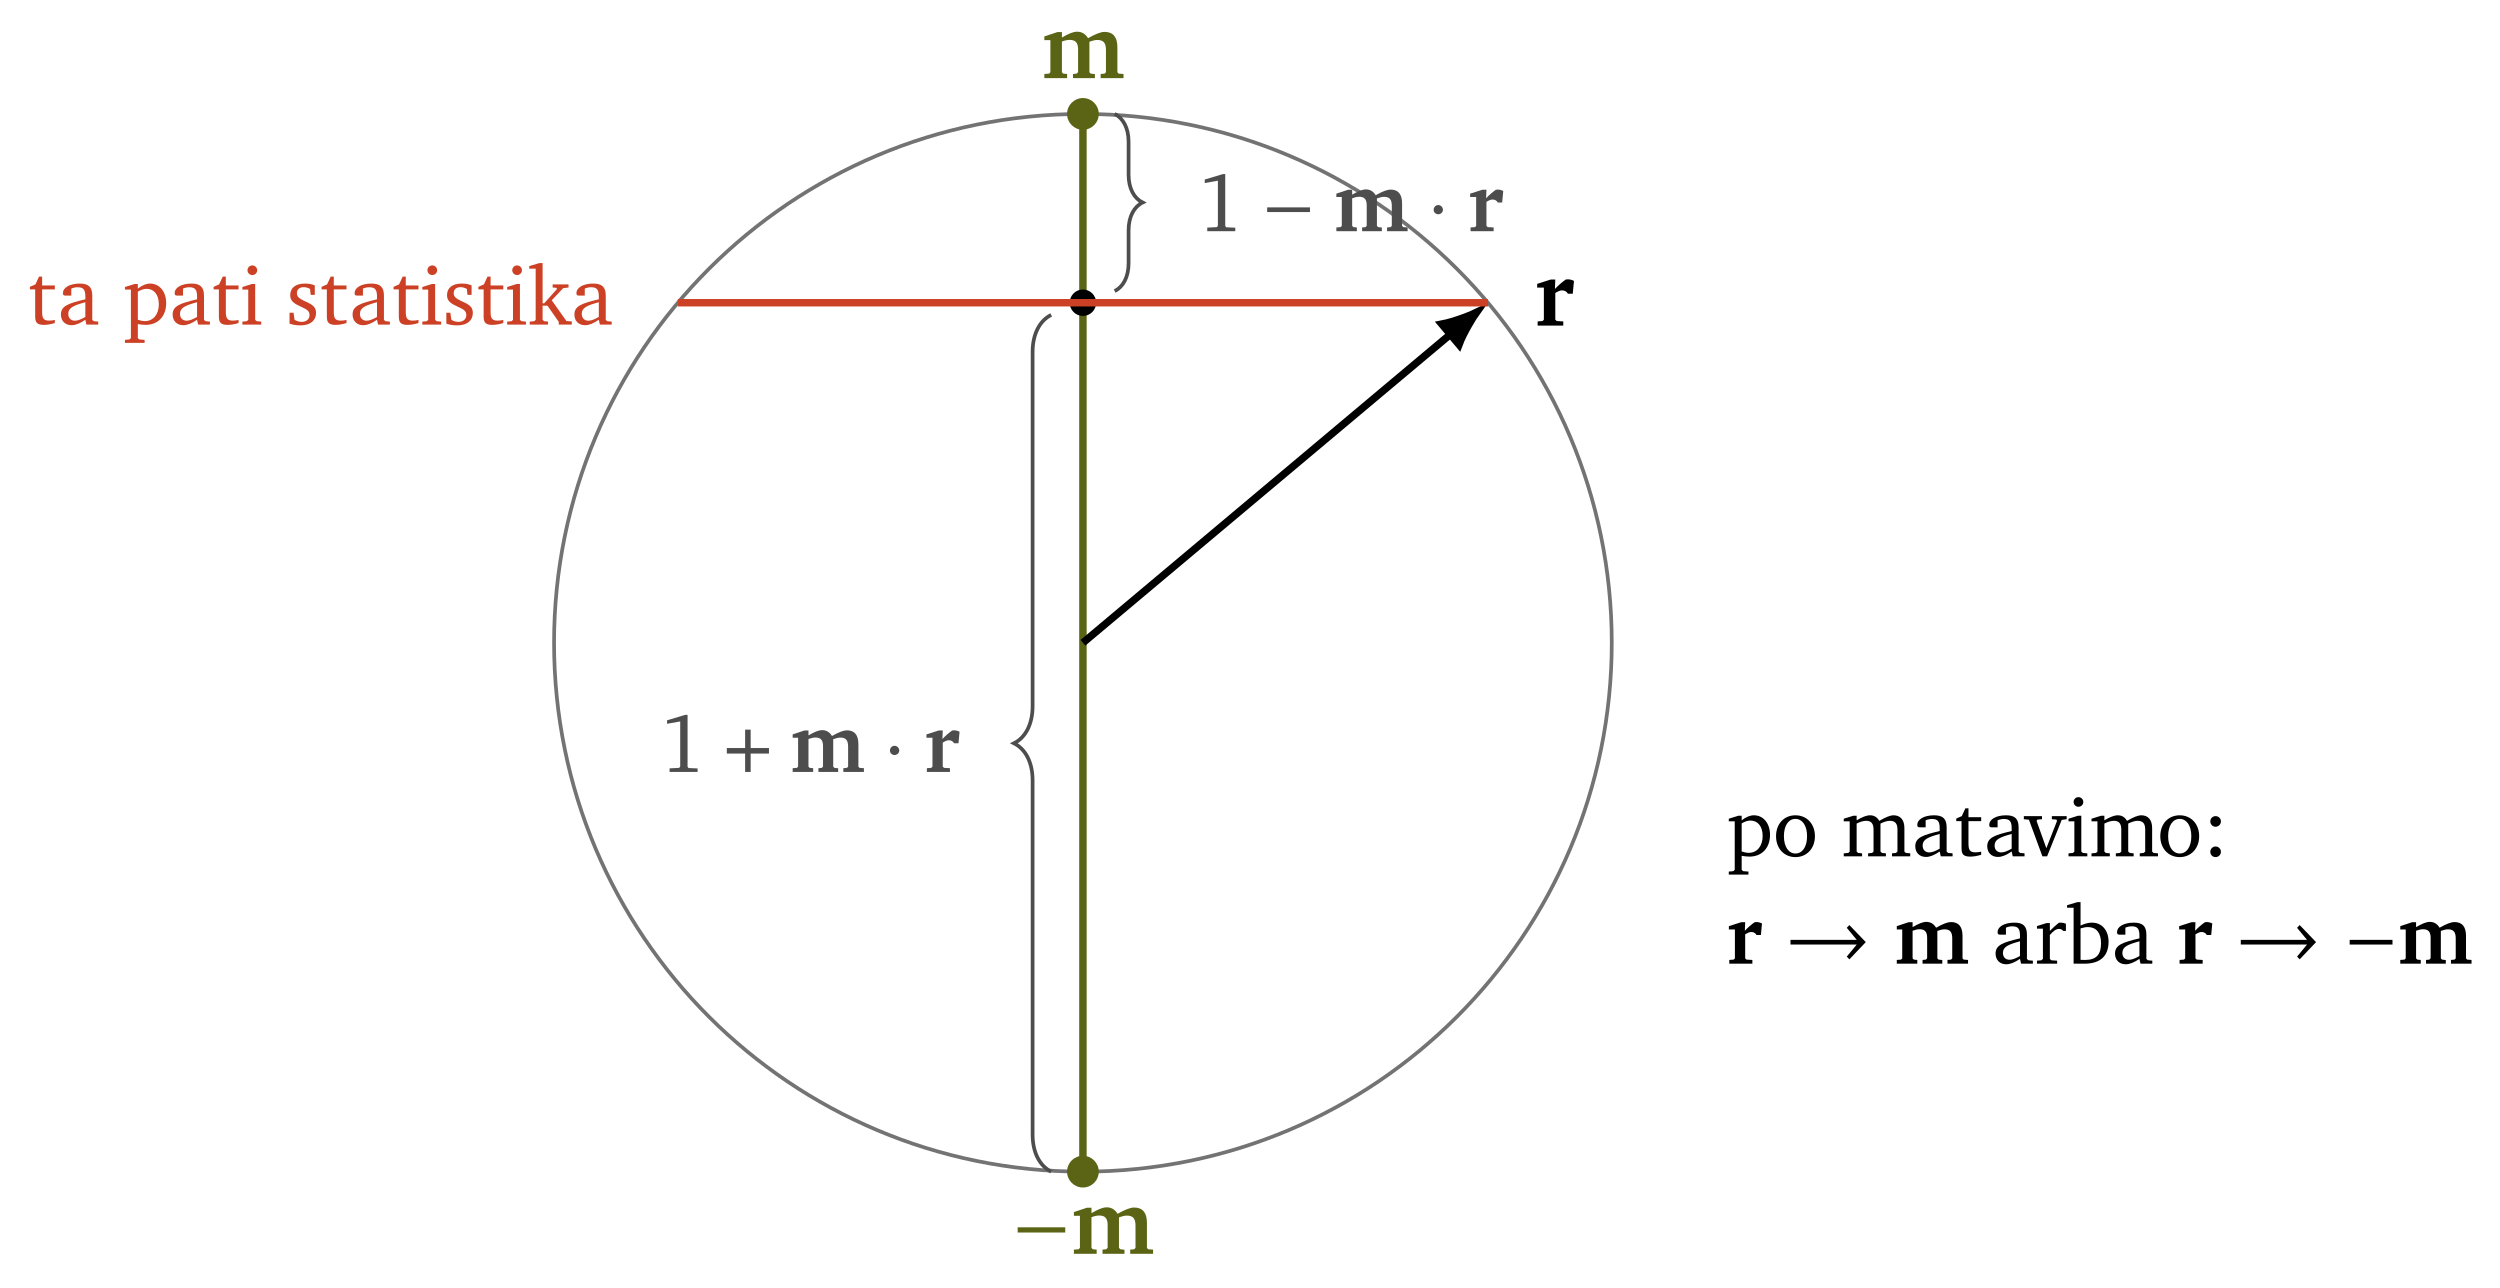
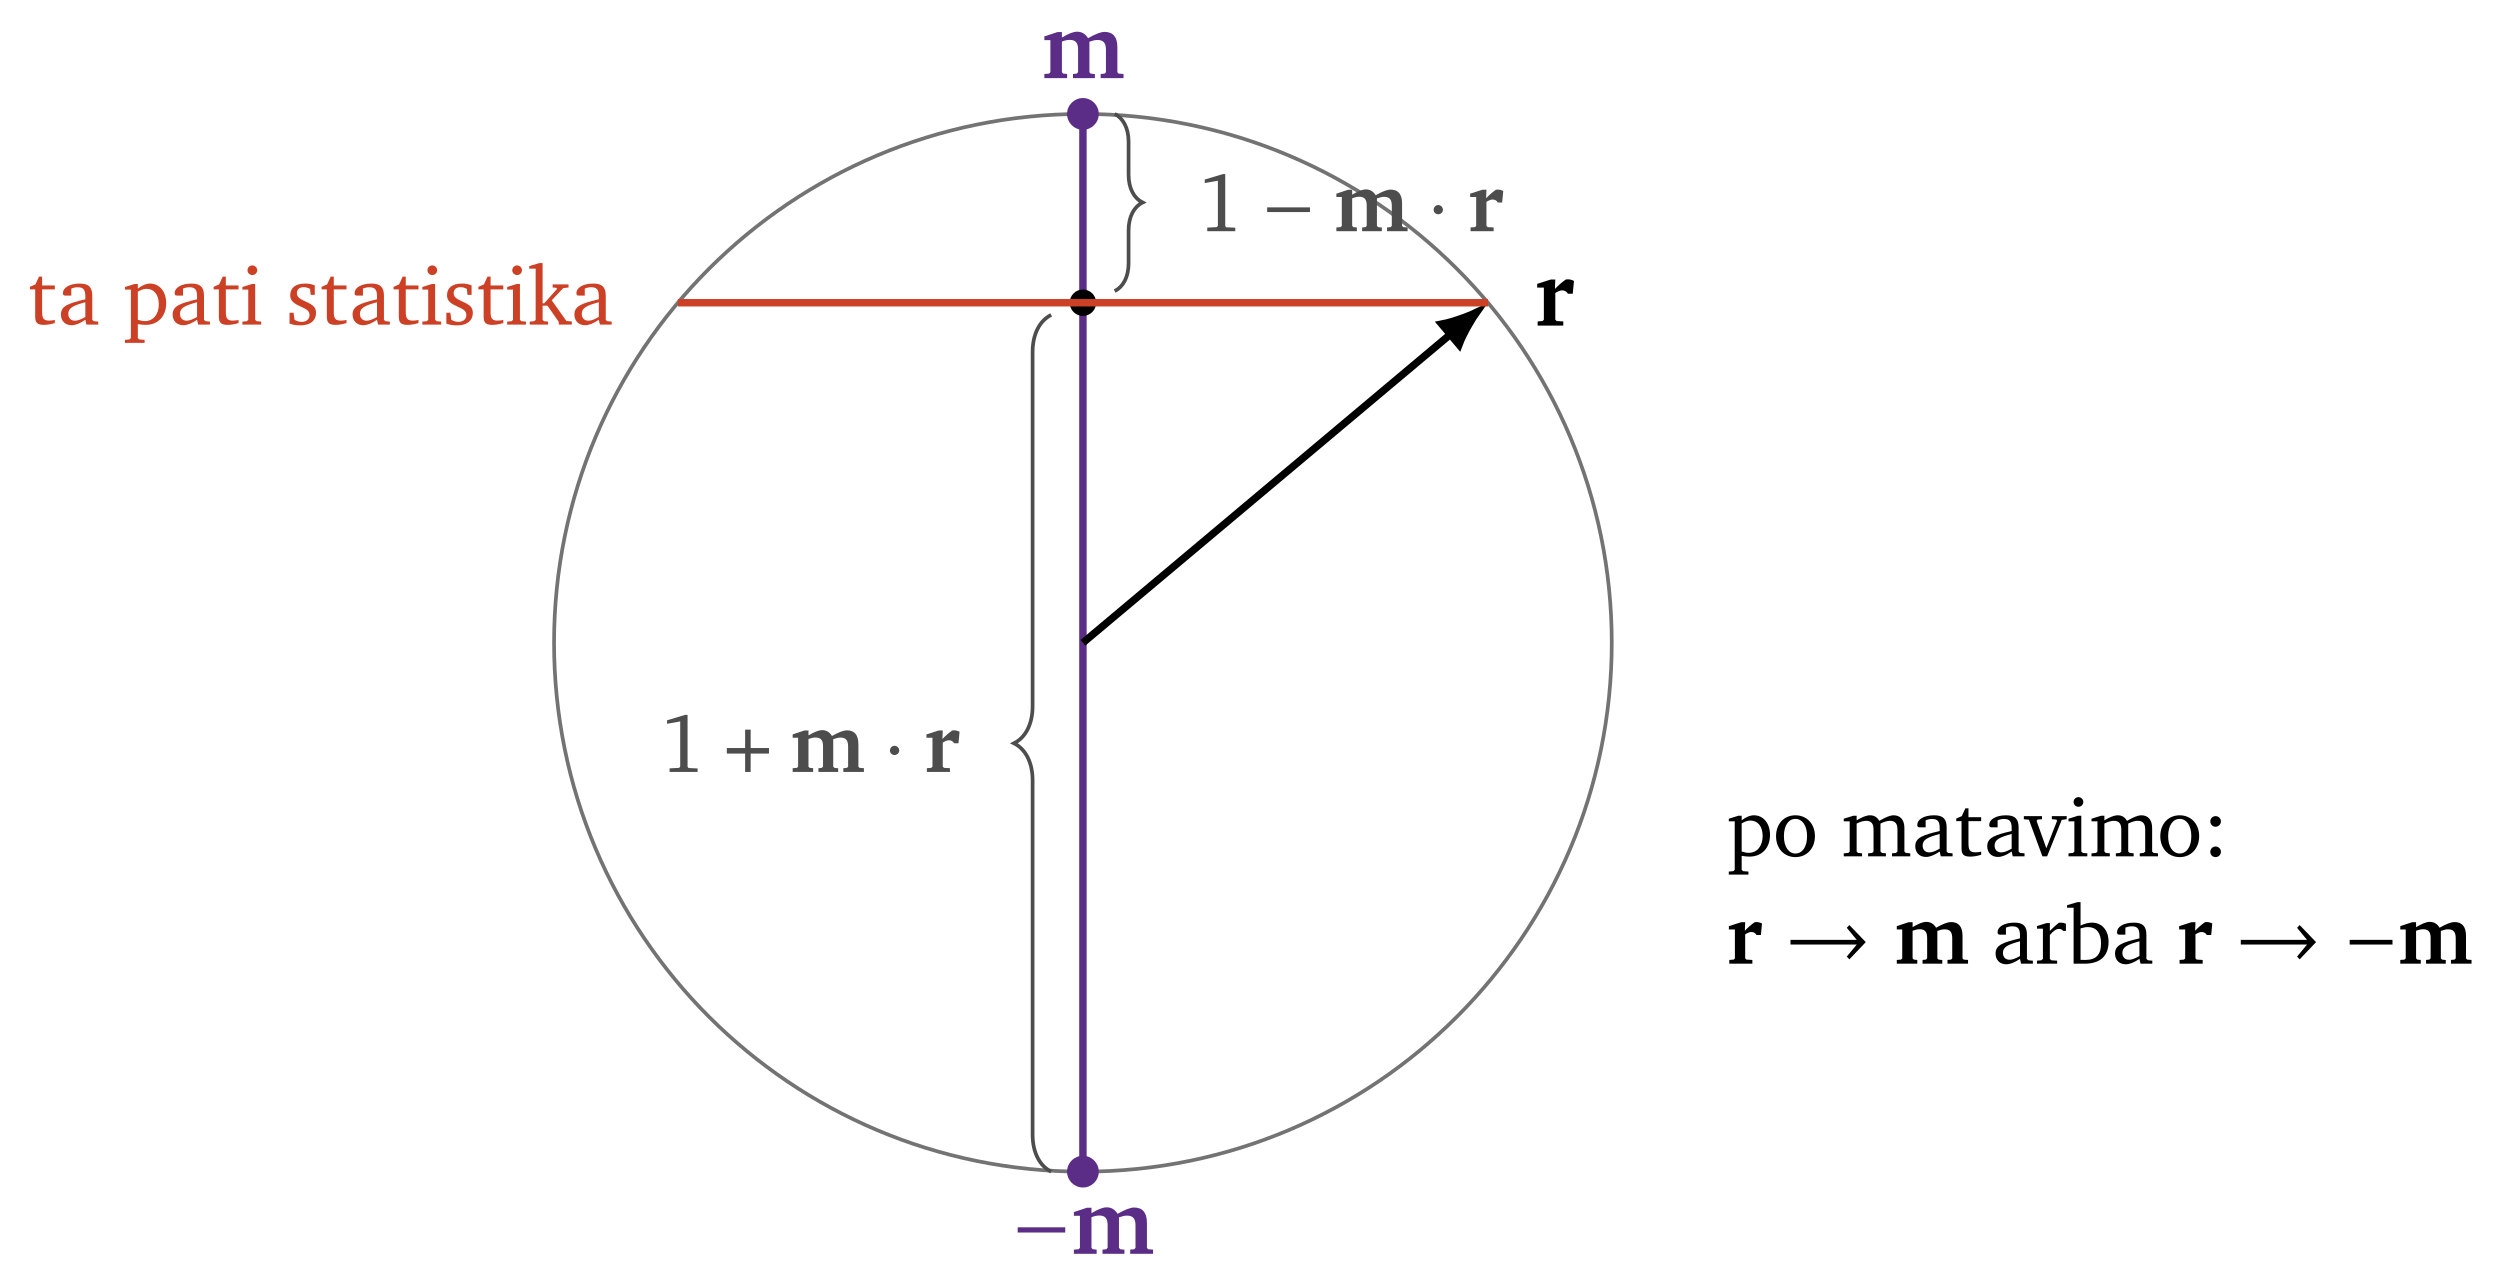
<svg xmlns="http://www.w3.org/2000/svg" version="1.1" width="268pt" height="138pt" viewBox="0 -138 268 138">
  <g id="page1">
    <g transform="scale(1 -1)">
      <path d="M172.781 69.094C172.781 100.406 147.402 125.785 116.09 125.785C84.777 125.785 59.395 100.406 59.395 69.094C59.395 37.781 84.777 12.398 116.09 12.398C147.402 12.398 172.781 37.781 172.781 69.094Z" stroke="#737373" fill="none" stroke-width=".399" />
-       <path d="M116.09 12.398V125.785" stroke="#5a6414" fill="none" stroke-width=".797" stroke-miterlimit="10" />
-       <g fill="#5a6414">
+       <path d="M116.09 12.398V125.785" stroke="#5b2d86" fill="none" stroke-width=".797" stroke-miterlimit="10" />
+       <g fill="#5b2d86">
        <path d="M117.789 125.785C117.789 126.727 117.027 127.488 116.09 127.488C115.148 127.488 114.387 126.727 114.387 125.785C114.387 124.848 115.148 124.086 116.09 124.086C117.027 124.086 117.789 124.848 117.789 125.785Z" />
        <path d="M116.636 133.904C116.367 134.363 115.968 134.602 115.47 134.602C115.032 134.602 114.514 134.373 113.837 133.974V134.562H113.358L111.954 134.094V133.695H112.601V130.258L112.462 130.109L111.954 130.069V129.621H114.394V130.069L113.976 130.109L113.837 130.258V133.546C114.155 133.665 114.434 133.725 114.673 133.725C115.311 133.725 115.57 133.396 115.57 132.699V130.279L115.43 130.109L115.022 130.069V129.621H117.373V130.059L116.924 130.109L116.785 130.258V133.526C117.114 133.645 117.392 133.715 117.642 133.715C118.299 133.715 118.558 133.386 118.558 132.639V130.258L118.419 130.109L117.99 130.069V129.621H120.441V130.069L119.913 130.109L119.783 130.258V132.928C119.783 134.034 119.325 134.582 118.399 134.582C118.03 134.582 117.432 134.363 116.636 133.904Z" />
        <path d="M117.789 12.398C117.789 13.34 117.027 14.101 116.09 14.101C115.148 14.101 114.387 13.34 114.387 12.398C114.387 11.461 115.148 10.699 116.09 10.699C117.027 10.699 117.789 11.461 117.789 12.398Z" />
        <path d="M114.195 5.874V6.432H109.094V5.874H114.195Z" />
        <path d="M119.804 7.876C119.535 8.335 119.136 8.574 118.638 8.574C118.2 8.574 117.682 8.345 117.005 7.946V8.534H116.526L115.122 8.066V7.667H115.769V4.231L115.63 4.081L115.122 4.041V3.593H117.562V4.041L117.144 4.081L117.005 4.231V7.518C117.323 7.637 117.602 7.697 117.841 7.697C118.479 7.697 118.738 7.368 118.738 6.671V4.251L118.598 4.081L118.19 4.041V3.593H120.541V4.031L120.092 4.081L119.953 4.231V7.498C120.282 7.617 120.56 7.687 120.81 7.687C121.467 7.687 121.726 7.358 121.726 6.611V4.231L121.587 4.081L121.158 4.041V3.593H123.609V4.041L123.081 4.081L122.951 4.231V6.9C122.951 8.006 122.493 8.554 121.567 8.554C121.198 8.554 120.6 8.335 119.804 7.876Z" />
      </g>
      <path d="M116.09 69.094L155.481 102.16" stroke="#000" fill="none" stroke-width=".797" stroke-miterlimit="10" />
      <path d="M158.258 104.493C157.844 104.289 155.938 103.516 154.559 103.254L156.403 101.063C156.895 102.375 157.989 104.118 158.258 104.493Z" />
      <path d="M158.258 104.493C157.844 104.289 155.938 103.516 154.559 103.254L156.403 101.063C156.895 102.375 157.989 104.118 158.258 104.493Z" stroke="#000" fill="none" stroke-width=".797" stroke-miterlimit="10" />
      <path d="M164.835 103.096H167.584V103.544L166.877 103.584L166.728 103.734V106.592C167.036 106.782 167.275 106.871 167.435 106.871C167.724 106.871 167.933 106.762 168.082 106.513H168.6L168.73 107.887C168.511 107.997 168.291 108.057 168.072 108.057C168.003 108.057 167.923 108.047 167.853 108.037C167.445 107.748 167.046 107.409 166.688 107.021L166.728 108.037H166.249L164.785 107.569V107.17H165.502V103.734L165.363 103.584L164.835 103.544V103.096Z" />
      <path d="M159.516 105.547H116.09" stroke="#666" fill="none" stroke-width=".399" stroke-miterlimit="10" stroke-dasharray="2.989 1.993" />
      <path d="M117.508 105.547C117.508 106.328 116.871 106.965 116.09 106.965C115.305 106.965 114.672 106.328 114.672 105.547C114.672 104.766 115.305 104.129 116.09 104.129C116.871 104.129 117.508 104.766 117.508 105.547Z" />
      <path d="M72.66 105.547H159.516" stroke="#cc4125" fill="none" stroke-width=".797" stroke-miterlimit="10" />
      <g fill="#cc4125">
        <path d="M3.771 106.974V104.078C3.771 103.442 3.959 103.173 4.703 103.173C5.053 103.173 5.456 103.236 5.878 103.37V103.702C5.671 103.657 5.465 103.63 5.259 103.63C4.631 103.63 4.515 103.926 4.515 104.607V106.974H5.878V107.396H4.515V108.346H4.183L3.798 107.512L3.206 107.252V106.974H3.771Z" />
        <path d="M9.148 103.72L9.264 103.2H10.528V103.523L10.053 103.567L9.892 103.711V106.311C9.892 107.216 9.497 107.602 8.556 107.602C7.427 107.602 6.745 107.136 6.745 106.589C6.745 106.373 6.817 106.311 7.023 106.311H7.642V107.064C7.884 107.162 8.099 107.207 8.323 107.207C8.969 107.207 9.148 106.912 9.148 106.203V105.916C7.355 105.486 6.53 105.217 6.53 104.285C6.53 103.612 6.969 103.137 7.678 103.137C8.108 103.137 8.583 103.334 9.148 103.72ZM9.148 104.025C8.699 103.765 8.332 103.621 8.036 103.621C7.588 103.621 7.319 103.917 7.319 104.357C7.319 105.011 7.884 105.253 9.148 105.602V104.025Z" />
        <path d="M13.395 101.246H15.502V101.568L14.928 101.613L14.776 101.757V103.254C15.108 103.2 15.385 103.173 15.61 103.173C16.936 103.173 17.815 104.087 17.815 105.504C17.815 106.759 17.08 107.602 16.094 107.602C15.672 107.602 15.251 107.422 14.776 107.064V107.557H14.435L13.395 107.234V106.956H14.032V101.757L13.88 101.613L13.395 101.568V101.246ZM14.776 103.72V106.732C15.117 106.929 15.412 107.037 15.717 107.037C16.497 107.037 17.026 106.418 17.026 105.387C17.026 104.285 16.416 103.577 15.538 103.577C15.323 103.577 15.072 103.621 14.776 103.72ZM21.124 103.72L21.241 103.2H22.504V103.523L22.029 103.567L21.868 103.711V106.311C21.868 107.216 21.473 107.602 20.532 107.602C19.403 107.602 18.721 107.136 18.721 106.589C18.721 106.373 18.793 106.311 18.999 106.311H19.618V107.064C19.86 107.162 20.075 107.207 20.299 107.207C20.945 107.207 21.124 106.912 21.124 106.203V105.916C19.331 105.486 18.506 105.217 18.506 104.285C18.506 103.612 18.946 103.137 19.654 103.137C20.084 103.137 20.559 103.334 21.124 103.72ZM21.124 104.025C20.676 103.765 20.308 103.621 20.012 103.621C19.564 103.621 19.295 103.917 19.295 104.357C19.295 105.011 19.86 105.253 21.124 105.602V104.025ZM23.464 106.974V104.078C23.464 103.442 23.653 103.173 24.397 103.173C24.747 103.173 25.15 103.236 25.571 103.37V103.702C25.365 103.657 25.159 103.63 24.953 103.63C24.325 103.63 24.209 103.926 24.209 104.607V106.974H25.571V107.396H24.209V108.346H23.877L23.491 107.512L22.9 107.252V106.974H23.464ZM27.051 109.547C26.764 109.547 26.531 109.323 26.531 109.027C26.531 108.74 26.764 108.516 27.051 108.516C27.338 108.516 27.571 108.74 27.571 109.027C27.571 109.314 27.338 109.547 27.051 109.547ZM27.015 107.557L25.984 107.234V106.956H26.612V103.711L26.459 103.567L25.984 103.523V103.2H28.001V103.523L27.517 103.567L27.356 103.711V107.557H27.015Z" />
        <path d="M33.746 107.404C33.441 107.539 33.092 107.602 32.697 107.602C31.675 107.602 31.11 107.136 31.11 106.347C31.11 105.746 31.505 105.459 32.267 105.118C32.858 104.849 33.181 104.688 33.181 104.222C33.181 103.801 32.858 103.496 32.339 103.496C32.079 103.496 31.828 103.567 31.577 103.711L31.469 104.473H31.039V103.307C31.353 103.191 31.747 103.119 32.204 103.119C33.262 103.119 33.881 103.63 33.881 104.464C33.881 104.796 33.755 105.065 33.54 105.235C33.244 105.477 32.904 105.602 32.59 105.755C32.088 105.997 31.828 106.185 31.828 106.571C31.828 106.974 32.097 107.216 32.572 107.216C32.787 107.216 33.002 107.153 33.235 107.028L33.307 106.392H33.746V107.404ZM35.038 106.974V104.078C35.038 103.442 35.226 103.173 35.97 103.173C36.32 103.173 36.723 103.236 37.144 103.37V103.702C36.938 103.657 36.732 103.63 36.526 103.63C35.898 103.63 35.782 103.926 35.782 104.607V106.974H37.144V107.396H35.782V108.346H35.45L35.065 107.512L34.473 107.252V106.974H35.038Z" />
        <path d="M40.414 103.72L40.531 103.2H41.794V103.523L41.319 103.567L41.158 103.711V106.311C41.158 107.216 40.764 107.602 39.822 107.602C38.693 107.602 38.011 107.136 38.011 106.589C38.011 106.373 38.083 106.311 38.289 106.311H38.908V107.064C39.15 107.162 39.365 107.207 39.589 107.207C40.235 107.207 40.414 106.912 40.414 106.203V105.916C38.621 105.486 37.796 105.217 37.796 104.285C37.796 103.612 38.236 103.137 38.944 103.137C39.374 103.137 39.849 103.334 40.414 103.72ZM40.414 104.025C39.966 103.765 39.598 103.621 39.302 103.621C38.854 103.621 38.585 103.917 38.585 104.357C38.585 105.011 39.15 105.253 40.414 105.602V104.025ZM42.754 106.974V104.078C42.754 103.442 42.943 103.173 43.687 103.173C44.037 103.173 44.44 103.236 44.861 103.37V103.702C44.655 103.657 44.449 103.63 44.243 103.63C43.615 103.63 43.499 103.926 43.499 104.607V106.974H44.861V107.396H43.499V108.346H43.167L42.782 107.512L42.19 107.252V106.974H42.754ZM46.341 109.547C46.054 109.547 45.821 109.323 45.821 109.027C45.821 108.74 46.054 108.516 46.341 108.516C46.628 108.516 46.861 108.74 46.861 109.027C46.861 109.314 46.628 109.547 46.341 109.547ZM46.305 107.557L45.274 107.234V106.956H45.902V103.711L45.749 103.567L45.274 103.523V103.2H47.291V103.523L46.807 103.567L46.646 103.711V107.557H46.305ZM50.555 107.404C50.25 107.539 49.9 107.602 49.506 107.602C48.484 107.602 47.919 107.136 47.919 106.347C47.919 105.746 48.314 105.459 49.076 105.118C49.667 104.849 49.99 104.688 49.99 104.222C49.99 103.801 49.667 103.496 49.148 103.496C48.888 103.496 48.636 103.567 48.385 103.711L48.278 104.473H47.847V103.307C48.161 103.191 48.556 103.119 49.013 103.119C50.071 103.119 50.689 103.63 50.689 104.464C50.689 104.796 50.564 105.065 50.349 105.235C50.053 105.477 49.712 105.602 49.398 105.755C48.896 105.997 48.636 106.185 48.636 106.571C48.636 106.974 48.905 107.216 49.38 107.216C49.596 107.216 49.811 107.153 50.044 107.028L50.116 106.392H50.555V107.404ZM51.846 106.974V104.078C51.846 103.442 52.035 103.173 52.779 103.173C53.128 103.173 53.532 103.236 53.953 103.37V103.702C53.747 103.657 53.541 103.63 53.335 103.63C52.707 103.63 52.591 103.926 52.591 104.607V106.974H53.953V107.396H52.591V108.346H52.259L51.873 107.512L51.282 107.252V106.974H51.846ZM55.433 109.547C55.146 109.547 54.913 109.323 54.913 109.027C54.913 108.74 55.146 108.516 55.433 108.516C55.72 108.516 55.953 108.74 55.953 109.027C55.953 109.314 55.72 109.547 55.433 109.547ZM55.397 107.557L54.366 107.234V106.956H54.993V103.711L54.841 103.567L54.366 103.523V103.2H56.383V103.523L55.899 103.567L55.737 103.711V107.557H55.397ZM56.787 103.2H58.75V103.523L58.329 103.567L58.167 103.711V105.235H58.687L59.898 103.496V103.2H61.296V103.541L60.722 103.586L59.145 105.809L60.373 107.109L60.947 107.18V107.512H59.243V107.18L59.647 107.144L59.709 107.019L58.338 105.486H58.167V109.798H57.827L56.733 109.475V109.197H57.423V103.711L57.271 103.567L56.787 103.523V103.2ZM64.193 103.72L64.309 103.2H65.573V103.523L65.098 103.567L64.937 103.711V106.311C64.937 107.216 64.542 107.602 63.601 107.602C62.471 107.602 61.79 107.136 61.79 106.589C61.79 106.373 61.862 106.311 62.068 106.311H62.687V107.064C62.929 107.162 63.144 107.207 63.368 107.207C64.013 107.207 64.193 106.912 64.193 106.203V105.916C62.4 105.486 61.575 105.217 61.575 104.285C61.575 103.612 62.014 103.137 62.722 103.137C63.153 103.137 63.628 103.334 64.193 103.72ZM64.193 104.025C63.744 103.765 63.377 103.621 63.081 103.621C62.633 103.621 62.364 103.917 62.364 104.357C62.364 105.011 62.929 105.253 64.193 105.602V104.025Z" />
      </g>
      <path d="M112.688 12.398C111.492 12.996 110.695 14.391 110.695 16.383V54.336C110.695 56.328 109.898 57.723 108.703 58.32C109.898 58.918 110.695 60.312 110.695 62.305V100.258C110.695 102.25 111.492 103.644 112.688 104.242" stroke="#4d4d4d" fill="none" stroke-width=".399" stroke-miterlimit="10" />
      <g fill="#4d4d4d">
        <path d="M73.456 61.369L71.511 60.786V60.41L72.918 60.661V55.838L72.811 55.685L71.78 55.632V55.246H74.783V55.623L73.815 55.667L73.707 55.802V61.369H73.456Z" />
        <path d="M79.878 57.81H77.915V57.218H79.878V55.246H80.47V57.218H82.433V57.81H80.47V59.782H79.878V57.81Z" />
        <path d="M89.187 59.101C88.945 59.513 88.587 59.729 88.138 59.729C87.744 59.729 87.278 59.522 86.668 59.164V59.693H86.238L84.974 59.271V58.913H85.557V55.82L85.431 55.685L84.974 55.65V55.246H87.17V55.65L86.794 55.685L86.668 55.82V58.778C86.955 58.886 87.206 58.94 87.421 58.94C87.995 58.94 88.228 58.644 88.228 58.016V55.838L88.103 55.685L87.735 55.65V55.246H89.851V55.64L89.447 55.685L89.322 55.82V58.76C89.618 58.868 89.869 58.93 90.093 58.93C90.684 58.93 90.918 58.635 90.918 57.962V55.82L90.792 55.685L90.407 55.65V55.246H92.612V55.65L92.137 55.685L92.02 55.82V58.222C92.02 59.217 91.608 59.71 90.774 59.71C90.443 59.71 89.904 59.513 89.187 59.101Z" />
        <path d="M96.399 57.541C96.399 57.819 96.166 58.052 95.897 58.052C95.628 58.052 95.404 57.828 95.404 57.541C95.404 57.2 95.708 57.057 95.897 57.057C96.085 57.057 96.399 57.21 96.399 57.541Z" />
        <path d="M99.36 55.246H101.834V55.65L101.198 55.685L101.063 55.82V58.393C101.341 58.563 101.556 58.644 101.7 58.644C101.96 58.644 102.148 58.545 102.283 58.321H102.749L102.865 59.558C102.668 59.657 102.471 59.71 102.273 59.71C102.211 59.71 102.139 59.702 102.076 59.693C101.709 59.433 101.35 59.128 101.028 58.778L101.063 59.693H100.633L99.315 59.271V58.913H99.961V55.82L99.835 55.685L99.36 55.65V55.246Z" />
      </g>
      <path d="M119.492 125.785C120.387 125.34 120.984 124.293 120.984 122.797V119.277C120.984 117.785 121.582 116.738 122.48 116.289C121.582 115.844 120.984 114.797 120.984 113.301V109.781C120.984 108.289 120.387 107.242 119.492 106.793" stroke="#4d4d4d" fill="none" stroke-width=".399" stroke-miterlimit="10" />
      <g fill="#4d4d4d">
        <path d="M131.095 119.337L129.15 118.754V118.378L130.557 118.629V113.806L130.45 113.653L129.419 113.6V113.214H132.422V113.591L131.454 113.635L131.346 113.77V119.337H131.095Z" />
        <path d="M140.43 115.267V115.769H135.84V115.267H140.43Z" />
        <path d="M147.471 117.069C147.229 117.481 146.871 117.697 146.423 117.697C146.028 117.697 145.562 117.49 144.952 117.132V117.661H144.522L143.258 117.239V116.881H143.841V113.788L143.715 113.653L143.258 113.617V113.214H145.454V113.617L145.078 113.653L144.952 113.788V116.746C145.239 116.854 145.49 116.907 145.705 116.907C146.279 116.907 146.512 116.612 146.512 115.984V113.806L146.387 113.653L146.019 113.617V113.214H148.135V113.608L147.731 113.653L147.606 113.788V116.728C147.902 116.836 148.153 116.898 148.377 116.898C148.968 116.898 149.202 116.603 149.202 115.93V113.788L149.076 113.653L148.691 113.617V113.214H150.896V113.617L150.421 113.653L150.304 113.788V116.19C150.304 117.185 149.892 117.678 149.058 117.678C148.727 117.678 148.188 117.481 147.471 117.069Z" />
        <path d="M154.682 115.509C154.682 115.787 154.45 116.02 154.181 116.02C153.912 116.02 153.687 115.796 153.687 115.509C153.687 115.168 153.992 115.025 154.181 115.025C154.369 115.025 154.682 115.177 154.682 115.509Z" />
        <path d="M157.644 113.214H160.118V113.617L159.482 113.653L159.347 113.788V116.361C159.625 116.531 159.84 116.612 159.984 116.612C160.244 116.612 160.432 116.513 160.566 116.289H161.033L161.149 117.526C160.952 117.625 160.755 117.678 160.557 117.678C160.495 117.678 160.423 117.67 160.36 117.661C159.993 117.401 159.634 117.096 159.311 116.746L159.347 117.661H158.917L157.599 117.239V116.881H158.245V113.788L158.119 113.653L157.644 113.617V113.214Z" />
      </g>
      <path d="M185.326 44.245H187.433V44.567L186.859 44.612L186.707 44.756V46.253C187.038 46.199 187.316 46.172 187.541 46.172C188.867 46.172 189.746 47.087 189.746 48.503C189.746 49.758 189.011 50.601 188.025 50.601C187.603 50.601 187.182 50.422 186.707 50.063V50.556H186.366L185.326 50.233V49.955H185.963V44.756L185.81 44.612L185.326 44.567V44.245ZM186.707 46.719V49.731C187.048 49.928 187.343 50.036 187.648 50.036C188.428 50.036 188.957 49.417 188.957 48.386C188.957 47.284 188.347 46.576 187.469 46.576C187.254 46.576 187.003 46.62 186.707 46.719ZM192.472 50.601C191.262 50.601 190.392 49.695 190.392 48.36C190.392 47.033 191.271 46.118 192.472 46.118S194.561 47.033 194.561 48.36C194.561 49.686 193.682 50.601 192.472 50.601ZM192.472 50.215C193.198 50.215 193.718 49.516 193.718 48.36C193.718 47.194 193.198 46.504 192.472 46.504C191.755 46.504 191.235 47.203 191.235 48.36C191.235 49.525 191.746 50.215 192.472 50.215Z" />
      <path d="M201.452 50C201.246 50.395 200.905 50.601 200.466 50.601C200.09 50.601 199.624 50.412 199.032 50.063V50.556H198.691L197.651 50.233V49.955H198.287V46.71L198.135 46.567L197.651 46.522V46.199H199.614V46.522L199.184 46.567L199.032 46.71V49.713C199.426 49.911 199.758 50.009 200.054 50.009C200.592 50.009 200.843 49.713 200.843 49.086V46.71L200.69 46.567L200.26 46.522V46.199H202.169V46.522L201.748 46.567L201.587 46.71V49.713C201.972 49.901 202.313 50.009 202.6 50.009C203.156 50.009 203.407 49.713 203.407 49.086V46.71L203.245 46.567L202.824 46.522V46.199H204.778V46.522L204.303 46.567L204.151 46.71V49.238C204.151 50.126 203.702 50.601 202.994 50.601C202.636 50.601 202.125 50.395 201.452 50ZM207.935 46.719L208.052 46.199H209.316V46.522L208.841 46.567L208.679 46.71V49.31C208.679 50.215 208.285 50.601 207.343 50.601C206.214 50.601 205.532 50.135 205.532 49.588C205.532 49.372 205.604 49.31 205.811 49.31H206.429V50.063C206.671 50.161 206.886 50.206 207.11 50.206C207.756 50.206 207.935 49.911 207.935 49.202V48.915C206.142 48.485 205.317 48.216 205.317 47.284C205.317 46.612 205.757 46.136 206.465 46.136C206.895 46.136 207.37 46.333 207.935 46.719ZM207.935 47.024C207.487 46.764 207.119 46.62 206.823 46.62C206.375 46.62 206.106 46.916 206.106 47.356C206.106 48.01 206.671 48.252 207.935 48.602V47.024ZM210.276 49.973V47.077C210.276 46.441 210.464 46.172 211.208 46.172C211.558 46.172 211.961 46.235 212.382 46.369V46.701C212.176 46.656 211.97 46.629 211.764 46.629C211.136 46.629 211.02 46.925 211.02 47.606V49.973H212.382V50.395H211.02V51.345H210.688L210.303 50.511L209.711 50.251V49.973H210.276Z" />
      <path d="M215.65 46.719L215.766 46.199H217.03V46.522L216.555 46.567L216.394 46.71V49.31C216.394 50.215 215.999 50.601 215.058 50.601C213.928 50.601 213.247 50.135 213.247 49.588C213.247 49.372 213.319 49.31 213.525 49.31H214.143V50.063C214.386 50.161 214.601 50.206 214.825 50.206C215.47 50.206 215.65 49.911 215.65 49.202V48.915C213.857 48.485 213.032 48.216 213.032 47.284C213.032 46.612 213.471 46.136 214.179 46.136C214.61 46.136 215.085 46.333 215.65 46.719ZM215.65 47.024C215.201 46.764 214.834 46.62 214.538 46.62C214.09 46.62 213.821 46.916 213.821 47.356C213.821 48.01 214.386 48.252 215.65 48.602V47.024Z" />
      <path d="M216.956 50.511V50.179L217.503 50.126L218.946 46.199H219.448L221.017 50.108L221.546 50.179V50.511H219.959V50.179L220.444 50.143L220.515 50L219.368 47.069L218.319 50L218.426 50.143L218.902 50.179V50.511H216.956ZM222.811 52.546C222.524 52.546 222.291 52.322 222.291 52.026C222.291 51.739 222.524 51.515 222.811 51.515C223.098 51.515 223.331 51.739 223.331 52.026C223.331 52.313 223.098 52.546 222.811 52.546ZM222.775 50.556L221.744 50.233V49.955H222.372V46.71L222.219 46.567L221.744 46.522V46.199H223.761V46.522L223.277 46.567L223.116 46.71V50.556H222.775ZM228.011 50C227.805 50.395 227.464 50.601 227.025 50.601C226.648 50.601 226.182 50.412 225.59 50.063V50.556H225.25L224.21 50.233V49.955H224.846V46.71L224.694 46.567L224.21 46.522V46.199H226.173V46.522L225.743 46.567L225.59 46.71V49.713C225.985 49.911 226.316 50.009 226.612 50.009C227.15 50.009 227.401 49.713 227.401 49.086V46.71L227.249 46.567L226.819 46.522V46.199H228.728V46.522L228.307 46.567L228.145 46.71V49.713C228.531 49.901 228.871 50.009 229.158 50.009C229.714 50.009 229.965 49.713 229.965 49.086V46.71L229.804 46.567L229.382 46.522V46.199H231.337V46.522L230.862 46.567L230.709 46.71V49.238C230.709 50.126 230.261 50.601 229.553 50.601C229.194 50.601 228.683 50.395 228.011 50Z" />
      <path d="M233.663 50.601C232.452 50.601 231.583 49.695 231.583 48.36C231.583 47.033 232.461 46.118 233.663 46.118C234.864 46.118 235.751 47.033 235.751 48.36C235.751 49.686 234.873 50.601 233.663 50.601ZM233.663 50.215C234.389 50.215 234.909 49.516 234.909 48.36C234.909 47.194 234.389 46.504 233.663 46.504C232.946 46.504 232.425 47.203 232.425 48.36C232.425 49.525 232.936 50.215 233.663 50.215ZM237.509 50.511C237.196 50.511 236.945 50.269 236.945 49.946C236.945 49.632 237.196 49.372 237.509 49.372C237.823 49.372 238.083 49.632 238.083 49.946C238.083 50.269 237.823 50.511 237.509 50.511ZM237.509 47.257C237.196 47.257 236.945 47.006 236.945 46.683C236.945 46.36 237.196 46.118 237.509 46.118C237.823 46.118 238.083 46.369 238.083 46.683C238.083 47.006 237.823 47.257 237.509 47.257Z" />
      <path d="M185.38 34.692H187.854V35.095L187.218 35.131L187.083 35.266V37.838C187.361 38.009 187.576 38.089 187.72 38.089C187.98 38.089 188.168 37.991 188.303 37.767H188.769L188.885 39.004C188.688 39.103 188.491 39.156 188.293 39.156C188.231 39.156 188.159 39.148 188.096 39.138C187.729 38.878 187.37 38.574 187.048 38.224L187.083 39.138H186.653L185.335 38.717V38.358H185.981V35.266L185.855 35.131L185.38 35.095V34.692Z" />
      <path d="M200.01 37.005L198.253 38.834L197.975 38.538L199.042 37.247H191.942V36.745H199.042L197.975 35.454L198.253 35.158L200.01 37.005Z" />
      <path d="M207.549 38.547C207.307 38.959 206.949 39.174 206.501 39.174C206.106 39.174 205.64 38.968 205.03 38.609V39.138H204.6L203.336 38.717V38.358H203.919V35.266L203.793 35.131L203.336 35.095V34.692H205.532V35.095L205.156 35.131L205.03 35.266V38.224C205.317 38.332 205.568 38.385 205.783 38.385C206.357 38.385 206.59 38.089 206.59 37.462V35.283L206.465 35.131L206.097 35.095V34.692H208.213V35.086L207.809 35.131L207.684 35.266V38.206C207.98 38.314 208.231 38.376 208.455 38.376C209.046 38.376 209.28 38.081 209.28 37.408V35.266L209.154 35.131L208.769 35.095V34.692H210.974V35.095L210.499 35.131L210.382 35.266V37.668C210.382 38.663 209.97 39.156 209.136 39.156C208.805 39.156 208.266 38.959 207.549 38.547Z" />
      <path d="M216.543 35.212L216.66 34.692H217.924V35.015L217.449 35.059L217.287 35.203V37.803C217.287 38.708 216.893 39.093 215.952 39.093C214.822 39.093 214.141 38.628 214.141 38.081C214.141 37.865 214.212 37.803 214.419 37.803H215.037V38.556C215.279 38.654 215.494 38.699 215.718 38.699C216.364 38.699 216.543 38.403 216.543 37.695V37.408C214.75 36.978 213.926 36.709 213.926 35.777C213.926 35.104 214.365 34.629 215.073 34.629C215.503 34.629 215.978 34.826 216.543 35.212ZM216.543 35.517C216.095 35.257 215.727 35.113 215.432 35.113C214.983 35.113 214.714 35.409 214.714 35.848C214.714 36.503 215.279 36.745 216.543 37.094V35.517ZM218.364 34.692H220.524V35.015L219.897 35.059L219.744 35.203V37.767C220.112 38.197 220.426 38.421 220.722 38.421C220.91 38.421 221.062 38.349 221.179 38.206H221.466V38.977C221.277 39.058 221.107 39.093 220.928 39.093C220.856 39.093 220.776 39.093 220.704 39.076C220.381 38.816 220.058 38.529 219.744 38.206V39.049H219.404L218.364 38.726V38.448H219V35.203L218.839 35.059L218.364 35.015V34.692ZM222.695 41.29L221.592 40.967V40.689H222.291V34.692H223.439C225.151 34.692 226.038 35.508 226.038 37.05C226.038 38.269 225.321 39.093 224.263 39.093C223.869 39.093 223.465 38.986 223.035 38.78V41.29H222.695ZM223.035 35.104V38.475C223.331 38.565 223.6 38.618 223.824 38.618C224.72 38.618 225.232 38 225.232 36.879C225.232 35.642 224.694 35.095 223.528 35.095C223.484 35.095 223.313 35.095 223.035 35.104ZM229.347 35.212L229.464 34.692H230.728V35.015L230.253 35.059L230.091 35.203V37.803C230.091 38.708 229.697 39.093 228.755 39.093C227.626 39.093 226.945 38.628 226.945 38.081C226.945 37.865 227.016 37.803 227.223 37.803H227.841V38.556C228.083 38.654 228.298 38.699 228.522 38.699C229.168 38.699 229.347 38.403 229.347 37.695V37.408C227.554 36.978 226.73 36.709 226.73 35.777C226.73 35.104 227.169 34.629 227.877 34.629C228.307 34.629 228.782 34.826 229.347 35.212ZM229.347 35.517C228.899 35.257 228.531 35.113 228.235 35.113C227.787 35.113 227.518 35.409 227.518 35.848C227.518 36.503 228.083 36.745 229.347 37.094V35.517Z" />
      <path d="M233.651 34.692H236.125V35.095L235.489 35.131L235.354 35.266V37.838C235.632 38.009 235.847 38.089 235.991 38.089C236.251 38.089 236.439 37.991 236.573 37.767H237.04L237.156 39.004C236.959 39.103 236.762 39.156 236.564 39.156C236.502 39.156 236.43 39.148 236.367 39.138C236 38.878 235.641 38.574 235.318 38.224L235.354 39.138H234.924L233.606 38.717V38.358H234.252V35.266L234.126 35.131L233.651 35.095V34.692Z" />
      <path d="M248.281 37.005L246.524 38.834L246.246 38.538L247.313 37.247H240.213V36.745H247.313L246.246 35.454L246.524 35.158L248.281 37.005Z" />
      <path d="M256.475 36.745V37.247H251.885V36.745H256.475Z" />
      <path d="M261.523 38.547C261.281 38.959 260.923 39.174 260.474 39.174C260.08 39.174 259.614 38.968 259.004 38.609V39.138H258.574L257.31 38.717V38.358H257.893V35.266L257.767 35.131L257.31 35.095V34.692H259.506V35.095L259.13 35.131L259.004 35.266V38.224C259.291 38.332 259.542 38.385 259.757 38.385C260.331 38.385 260.564 38.089 260.564 37.462V35.283L260.439 35.131L260.071 35.095V34.692H262.187V35.086L261.783 35.131L261.658 35.266V38.206C261.954 38.314 262.205 38.376 262.429 38.376C263.02 38.376 263.254 38.081 263.254 37.408V35.266L263.128 35.131L262.743 35.095V34.692H264.948V35.095L264.473 35.131L264.356 35.266V37.668C264.356 38.663 263.944 39.156 263.11 39.156C262.779 39.156 262.24 38.959 261.523 38.547Z" />
    </g>
  </g>
</svg>
